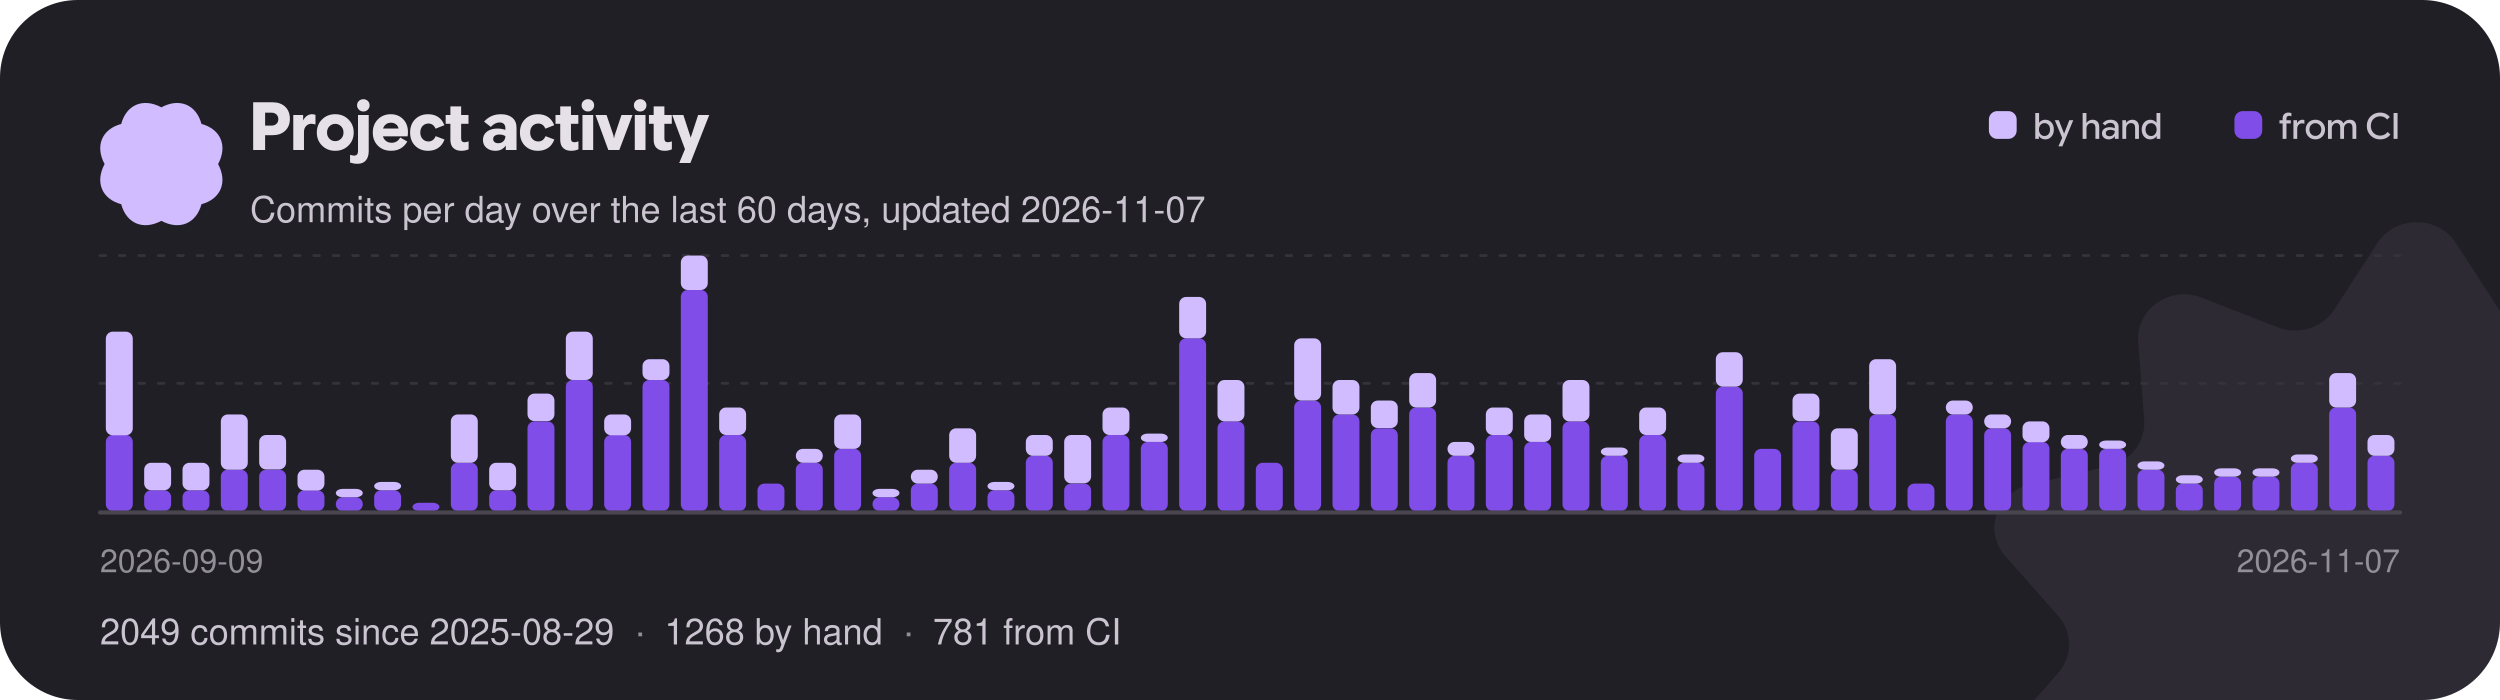
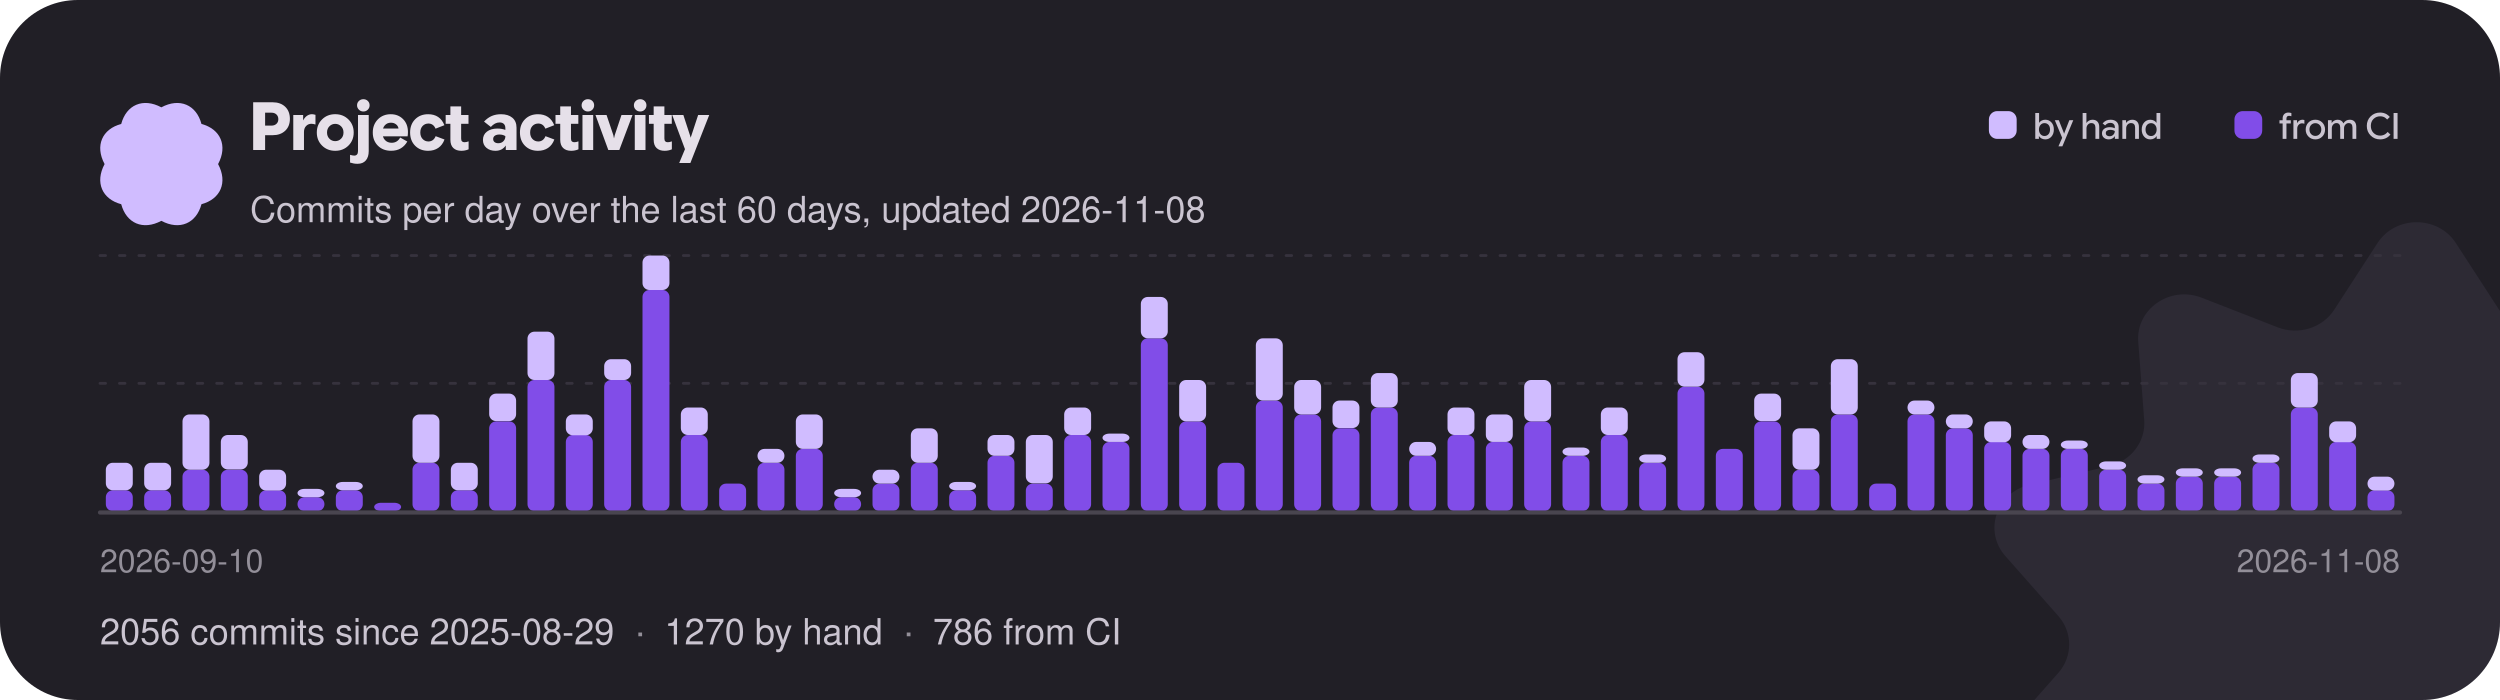
<svg xmlns="http://www.w3.org/2000/svg" width="900" height="252" viewBox="0 0 900 252" role="img" aria-label="Project activity: commits per day over the last 60 days">
  <style>text{font-family:"Google Sans Flex","Google Sans",-apple-system,"Segoe UI",Helvetica,Arial,sans-serif;font-weight:500}</style>
  <defs>
    <clipPath id="card">
      <rect width="900" height="252" rx="28" />
    </clipPath>
  </defs>
  <g clip-path="url(#card)">
    <rect width="900" height="252" fill="#211f26" />
    <g transform="translate(870 232) scale(0.95)">
      <g>
        <animateTransform attributeName="transform" type="rotate" from="0" to="360" dur="60s" repeatCount="indefinite" />
        <path transform="translate(-160 -160)" d="M145.149 7.904C151.979 -2.635 168.019 -2.635 174.849 7.904L191.239 33.165C195.729 40.093 204.799 42.91 212.689 39.83L241.469 28.603C253.479 23.92 266.449 32.932 265.509 45.3L263.239 74.95C262.609 83.08 268.209 90.45 276.489 92.4L306.679 99.49C319.269 102.45 324.229 117.03 315.859 126.51L295.799 149.21C290.299 155.44 290.299 164.56 295.799 170.79L315.859 193.49C324.229 202.97 319.269 217.55 306.679 220.51L276.489 227.6C268.209 229.55 262.609 236.92 263.239 245.05L265.509 274.7C266.449 287.07 253.479 296.08 241.469 291.4L212.689 280.17C204.799 277.09 195.729 279.91 191.239 286.84L174.849 312.1C168.019 322.63 151.979 322.63 145.149 312.1L128.759 286.84C124.269 279.91 115.199 277.09 107.309 280.17L78.529 291.4C66.519 296.08 53.549 287.07 54.489 274.7L56.759 245.05C57.389 236.92 51.789 229.55 43.509 227.6L13.319 220.51C0.729 217.55 -4.231 202.97 4.139 193.49L24.199 170.79C29.699 164.56 29.699 155.44 24.199 149.21L4.139 126.51C-4.231 117.03 0.729 102.45 13.319 99.49L43.509 92.4C51.789 90.45 57.389 83.08 56.759 74.95L54.489 45.3C53.549 32.932 66.519 23.92 78.529 28.603L107.309 39.83C115.199 42.91 124.269 40.093 128.759 33.165L145.149 7.904Z" fill="#d0bcff" fill-opacity="0.07" />
      </g>
    </g>
    <g transform="translate(58 59) scale(0.1375)">
      <g>
        <animateTransform attributeName="transform" type="rotate" from="360" to="0" dur="18s" repeatCount="indefinite" />
        <path transform="translate(-189.4 -189.5)" d="M338.584 189.998C364.427 238.164 344.902 281.771 295.066 295.061C281.771 344.902 238.164 364.422 189.998 338.584C141.831 364.427 98.225 344.902 84.934 295.066C35.098 281.771 15.573 238.164 41.416 189.998C15.573 141.831 35.098 98.225 84.934 84.934C98.225 35.098 141.831 15.573 189.998 41.416C238.164 15.573 281.771 35.098 295.061 84.934C344.902 98.225 364.422 141.831 338.584 189.998Z" fill="#d0bcff" />
      </g>
    </g>
    <path aria-hidden="true" transform="translate(90 54)" fill="#e6e0e9" d="M1.14 0Q1.14 0 1.14 0Q1.14 0 1.14 0V-17.18Q1.14 -17.18 1.14 -17.18Q1.14 -17.18 1.14 -17.18H8.16Q10.97 -17.18 12.67 -15.57Q14.36 -13.96 14.36 -11.18Q14.36 -8.52 12.66 -6.92Q10.96 -5.33 8.16 -5.33H3.62V-8.78H7.75Q8.83 -8.78 9.52 -9.42Q10.2 -10.06 10.2 -11.1Q10.2 -12.14 9.52 -12.79Q8.84 -13.43 7.76 -13.43H5.44V0Q5.44 0 5.44 0Q5.44 0 5.44 0ZM15.58 0Q15.58 0 15.58 0Q15.58 0 15.58 0V-12.6Q15.58 -12.6 15.58 -12.6Q15.58 -12.6 15.58 -12.6H19.13Q19.13 -12.6 19.13 -12.6Q19.13 -12.6 19.13 -12.6V-10.31L18.83 -10.66H19.15Q19.7 -11.78 20.56 -12.34Q21.41 -12.89 22.3 -12.89Q22.58 -12.89 22.87 -12.83Q23.16 -12.78 23.57 -12.66Q23.57 -12.66 23.57 -12.66Q23.57 -12.66 23.57 -12.66V-9.18Q23.57 -9.18 23.57 -9.18Q23.57 -9.18 23.57 -9.18Q23.11 -9.32 22.75 -9.38Q22.39 -9.44 22.08 -9.44Q20.99 -9.44 20.21 -8.65Q19.43 -7.86 19.43 -6.46V0Q19.43 0 19.43 0Q19.43 0 19.43 0ZM30.68 0.29Q27.83 0.29 25.94 -1.59Q24.05 -3.47 24.05 -6.3Q24.05 -9.13 25.94 -11.01Q27.83 -12.89 30.68 -12.89Q33.54 -12.89 35.44 -11Q37.33 -9.12 37.33 -6.3Q37.33 -3.47 35.44 -1.59Q33.54 0.29 30.68 0.29ZM30.68 -3.19Q31.91 -3.19 32.78 -4.06Q33.66 -4.92 33.66 -6.3Q33.66 -7.68 32.78 -8.54Q31.91 -9.41 30.68 -9.41Q29.46 -9.41 28.6 -8.54Q27.73 -7.68 27.73 -6.3Q27.73 -4.92 28.59 -4.06Q29.45 -3.19 30.68 -3.19ZM38.71 4.97Q37.96 4.97 37.37 4.86Q36.78 4.75 36.02 4.52Q36.02 4.52 36.02 4.52Q36.02 4.52 36.02 4.52V1.74Q36.02 1.74 36.02 1.74Q36.02 1.74 36.02 1.74Q36.55 1.88 36.9 1.95Q37.25 2.02 37.54 2.02Q38.17 2.02 38.53 1.61Q38.88 1.21 38.88 0.4V-12.6Q38.88 -12.6 38.88 -12.6Q38.88 -12.6 38.88 -12.6H42.74Q42.74 -12.6 42.74 -12.6Q42.74 -12.6 42.74 -12.6V0.41Q42.74 2.52 41.71 3.74Q40.67 4.97 38.71 4.97ZM40.8 -13.86Q39.86 -13.86 39.2 -14.52Q38.54 -15.18 38.54 -16.09Q38.54 -17.04 39.21 -17.66Q39.88 -18.29 40.8 -18.29Q41.77 -18.29 42.41 -17.66Q43.06 -17.04 43.06 -16.09Q43.06 -15.17 42.41 -14.51Q41.77 -13.86 40.8 -13.86ZM50.78 0.28Q47.84 0.28 46.02 -1.57Q44.2 -3.41 44.2 -6.3Q44.2 -9.13 46.01 -11Q47.83 -12.88 50.68 -12.88Q53.35 -12.88 55.1 -11.12Q56.86 -9.36 56.86 -6.46Q56.86 -6.08 56.83 -5.7Q56.8 -5.32 56.74 -4.91Q56.74 -4.91 56.74 -4.91Q56.74 -4.91 56.74 -4.91H46.08V-7.73H53.46Q53.33 -8.65 52.57 -9.24Q51.82 -9.83 50.72 -9.83Q49.37 -9.83 48.52 -8.87Q47.68 -7.91 47.68 -6.25Q47.68 -4.56 48.59 -3.58Q49.51 -2.6 50.99 -2.6Q52.01 -2.6 52.78 -3.07Q53.54 -3.53 54.07 -4.49Q54.07 -4.49 54.07 -4.49Q54.07 -4.49 54.07 -4.49L56.63 -3.05Q56.63 -3.05 56.63 -3.05Q56.63 -3.05 56.63 -3.05Q55.73 -1.46 54.28 -0.59Q52.84 0.28 50.78 0.28ZM64.13 0.29Q61.25 0.29 59.44 -1.54Q57.64 -3.37 57.64 -6.31Q57.64 -9.24 59.45 -11.06Q61.26 -12.88 64.14 -12.88Q66.25 -12.88 67.73 -11.89Q69.2 -10.91 69.98 -8.93Q69.98 -8.93 69.98 -8.93Q69.98 -8.93 69.98 -8.93L66.79 -7.68Q66.79 -7.68 66.79 -7.68Q66.79 -7.68 66.79 -7.68Q66.42 -8.59 65.77 -9.06Q65.12 -9.53 64.24 -9.53Q62.98 -9.53 62.14 -8.65Q61.31 -7.76 61.31 -6.31Q61.31 -4.85 62.15 -3.96Q62.99 -3.07 64.24 -3.07Q65.14 -3.07 65.81 -3.57Q66.48 -4.07 66.83 -4.98Q66.83 -4.98 66.83 -4.98Q66.83 -4.98 66.83 -4.98L70.02 -3.78Q70.02 -3.78 70.02 -3.78Q70.02 -3.78 70.02 -3.78Q69.3 -1.8 67.78 -0.76Q66.25 0.29 64.13 0.29ZM76.08 0.29Q74.27 0.29 73.21 -0.7Q72.14 -1.69 72.14 -3.71V-15.7Q72.14 -15.7 72.14 -15.7Q72.14 -15.7 72.14 -15.7H76.01Q76.01 -15.7 76.01 -15.7Q76.01 -15.7 76.01 -15.7V-4.18Q76.01 -3.42 76.32 -3.11Q76.63 -2.8 77.2 -2.8Q77.54 -2.8 77.9 -2.87Q78.25 -2.95 78.7 -3.11Q78.7 -3.11 78.7 -3.11Q78.7 -3.11 78.7 -3.11V-0.24Q78.7 -0.24 78.7 -0.24Q78.7 -0.24 78.7 -0.24Q78.04 0.04 77.4 0.16Q76.76 0.29 76.08 0.29ZM70.44 -9.43Q70.44 -9.43 70.44 -9.43Q70.44 -9.43 70.44 -9.43V-12.6Q70.44 -12.6 70.44 -12.6Q70.44 -12.6 70.44 -12.6H78.66Q78.66 -12.6 78.66 -12.6Q78.66 -12.6 78.66 -12.6V-9.43Q78.66 -9.43 78.66 -9.43Q78.66 -9.43 78.66 -9.43ZM88.34 0.29Q86.39 0.29 85.12 -0.78Q83.86 -1.85 83.86 -3.62Q83.86 -5.53 85.3 -6.62Q86.74 -7.72 89.05 -7.72Q89.87 -7.72 90.56 -7.6Q91.26 -7.48 91.93 -7.24V-7.86Q91.93 -8.84 91.39 -9.38Q90.84 -9.92 89.87 -9.92Q88.99 -9.92 88.21 -9.52Q87.43 -9.11 86.7 -8.3Q86.7 -8.3 86.7 -8.3Q86.7 -8.3 86.7 -8.3L84.25 -10.22Q84.25 -10.22 84.25 -10.22Q84.25 -10.22 84.25 -10.22Q85.58 -11.64 87.06 -12.26Q88.54 -12.88 90.37 -12.88Q92.93 -12.88 94.44 -11.62Q95.95 -10.37 95.95 -8.02V0Q95.95 0 95.95 0Q95.95 0 95.95 0H92.08Q92.08 0 92.08 0Q92.08 0 92.08 0V-2.41L92.68 -1.62H92.08Q91.46 -0.7 90.53 -0.2Q89.59 0.29 88.34 0.29ZM89.39 -2.44Q90.52 -2.44 91.22 -3.16Q91.93 -3.88 91.93 -4.91V-4.99Q91.48 -5.29 90.94 -5.43Q90.4 -5.57 89.78 -5.57Q88.75 -5.57 88.15 -5.15Q87.54 -4.73 87.54 -3.97Q87.54 -3.25 88.04 -2.84Q88.54 -2.44 89.39 -2.44ZM103.67 0.29Q100.79 0.29 98.98 -1.54Q97.18 -3.37 97.18 -6.31Q97.18 -9.24 98.99 -11.06Q100.8 -12.88 103.68 -12.88Q105.79 -12.88 107.27 -11.89Q108.74 -10.91 109.52 -8.93Q109.52 -8.93 109.52 -8.93Q109.52 -8.93 109.52 -8.93L106.33 -7.68Q106.33 -7.68 106.33 -7.68Q106.33 -7.68 106.33 -7.68Q105.96 -8.59 105.31 -9.06Q104.66 -9.53 103.78 -9.53Q102.52 -9.53 101.68 -8.65Q100.85 -7.76 100.85 -6.31Q100.85 -4.85 101.69 -3.96Q102.53 -3.07 103.78 -3.07Q104.68 -3.07 105.35 -3.57Q106.02 -4.07 106.37 -4.98Q106.37 -4.98 106.37 -4.98Q106.37 -4.98 106.37 -4.98L109.56 -3.78Q109.56 -3.78 109.56 -3.78Q109.56 -3.78 109.56 -3.78Q108.84 -1.8 107.32 -0.76Q105.79 0.29 103.67 0.29ZM115.62 0.29Q113.81 0.29 112.75 -0.7Q111.68 -1.69 111.68 -3.71V-15.7Q111.68 -15.7 111.68 -15.7Q111.68 -15.7 111.68 -15.7H115.55Q115.55 -15.7 115.55 -15.7Q115.55 -15.7 115.55 -15.7V-4.18Q115.55 -3.42 115.86 -3.11Q116.17 -2.8 116.74 -2.8Q117.08 -2.8 117.44 -2.87Q117.79 -2.95 118.24 -3.11Q118.24 -3.11 118.24 -3.11Q118.24 -3.11 118.24 -3.11V-0.24Q118.24 -0.24 118.24 -0.24Q118.24 -0.24 118.24 -0.24Q117.58 0.04 116.94 0.16Q116.3 0.29 115.62 0.29ZM109.98 -9.43Q109.98 -9.43 109.98 -9.43Q109.98 -9.43 109.98 -9.43V-12.6Q109.98 -12.6 109.98 -12.6Q109.98 -12.6 109.98 -12.6H118.2Q118.2 -12.6 118.2 -12.6Q118.2 -12.6 118.2 -12.6V-9.43Q118.2 -9.43 118.2 -9.43Q118.2 -9.43 118.2 -9.43ZM119.69 0Q119.69 0 119.69 0Q119.69 0 119.69 0V-12.6Q119.69 -12.6 119.69 -12.6Q119.69 -12.6 119.69 -12.6H123.55Q123.55 -12.6 123.55 -12.6Q123.55 -12.6 123.55 -12.6V0Q123.55 0 123.55 0Q123.55 0 123.55 0ZM121.63 -13.86Q120.7 -13.86 120.04 -14.52Q119.38 -15.18 119.38 -16.09Q119.38 -17.04 120.04 -17.66Q120.71 -18.29 121.63 -18.29Q122.6 -18.29 123.25 -17.66Q123.89 -17.04 123.89 -16.09Q123.89 -15.17 123.25 -14.51Q122.6 -13.86 121.63 -13.86ZM128.99 0Q128.99 0 128.99 0Q128.99 0 128.99 0L124.37 -12.6Q124.37 -12.6 124.37 -12.6Q124.37 -12.6 124.37 -12.6H128.36Q128.36 -12.6 128.36 -12.6Q128.36 -12.6 128.36 -12.6L130.79 -5.39L131.03 -4.21H131.05L131.32 -5.39L133.73 -12.6Q133.73 -12.6 133.73 -12.6Q133.73 -12.6 133.73 -12.6H137.7Q137.7 -12.6 137.7 -12.6Q137.7 -12.6 137.7 -12.6L132.95 0Q132.95 0 132.95 0Q132.95 0 132.95 0ZM138.52 0Q138.52 0 138.52 0Q138.52 0 138.52 0V-12.6Q138.52 -12.6 138.52 -12.6Q138.52 -12.6 138.52 -12.6H142.38Q142.38 -12.6 142.38 -12.6Q142.38 -12.6 142.38 -12.6V0Q142.38 0 142.38 0Q142.38 0 142.38 0ZM140.46 -13.86Q139.52 -13.86 138.86 -14.52Q138.2 -15.18 138.2 -16.09Q138.2 -17.04 138.87 -17.66Q139.54 -18.29 140.46 -18.29Q141.43 -18.29 142.07 -17.66Q142.72 -17.04 142.72 -16.09Q142.72 -15.17 142.07 -14.51Q141.43 -13.86 140.46 -13.86ZM149.26 0.29Q147.44 0.29 146.38 -0.7Q145.32 -1.69 145.32 -3.71V-15.7Q145.32 -15.7 145.32 -15.7Q145.32 -15.7 145.32 -15.7H149.18Q149.18 -15.7 149.18 -15.7Q149.18 -15.7 149.18 -15.7V-4.18Q149.18 -3.42 149.5 -3.11Q149.81 -2.8 150.37 -2.8Q150.72 -2.8 151.07 -2.87Q151.43 -2.95 151.87 -3.11Q151.87 -3.11 151.87 -3.11Q151.87 -3.11 151.87 -3.11V-0.24Q151.87 -0.24 151.87 -0.24Q151.87 -0.24 151.87 -0.24Q151.21 0.04 150.58 0.16Q149.94 0.29 149.26 0.29ZM143.62 -9.43Q143.62 -9.43 143.62 -9.43Q143.62 -9.43 143.62 -9.43V-12.6Q143.62 -12.6 143.62 -12.6Q143.62 -12.6 143.62 -12.6H151.84Q151.84 -12.6 151.84 -12.6Q151.84 -12.6 151.84 -12.6V-9.43Q151.84 -9.43 151.84 -9.43Q151.84 -9.43 151.84 -9.43ZM154.51 4.69Q154.51 4.69 154.49 4.73Q154.48 4.78 154.51 4.69L156.92 -1.09L156.86 0.42L152 -12.6Q152 -12.6 152 -12.6Q152 -12.6 152 -12.6H156.01Q156.01 -12.6 156.01 -12.6Q156.01 -12.6 156.01 -12.6L158.5 -4.96L158.64 -4.43H158.65L158.81 -4.94L161.33 -12.6Q161.33 -12.6 161.33 -12.6Q161.33 -12.6 161.33 -12.6H165.32Q165.32 -12.6 165.32 -12.6Q165.32 -12.6 165.32 -12.6L158.53 4.69Q158.52 4.73 158.53 4.71Q158.53 4.69 158.53 4.69Z" />
-     <text x="90" y="80" font-size="13" fill="#cac4d0">Commits per day over the last 60 days, updated 2026-11-07</text>
+     <text x="90" y="80" font-size="13" fill="#cac4d0">Commits per day over the last 60 days, updated 2026-11-08</text>
    <rect x="716.0" y="40" width="10" height="10" rx="3" fill="#d0bcff" />
    <path aria-hidden="true" transform="translate(732.0 50)" fill="#cac4d0" d="M4.29 0.18Q3.53 0.18 2.92 -0.16Q2.31 -0.5 2 -1.06H1.67L2 -1.37V0Q2 0 2 0Q2 0 2 0H0.7Q0.7 0 0.7 0Q0.7 0 0.7 0V-9.31Q0.7 -9.31 0.7 -9.31Q0.7 -9.31 0.7 -9.31H2.07Q2.07 -9.31 2.07 -9.31Q2.07 -9.31 2.07 -9.31V-5.65L2.05 -5.73Q2.36 -6.26 2.96 -6.58Q3.57 -6.9 4.3 -6.9Q5.63 -6.9 6.51 -5.94Q7.39 -4.97 7.39 -3.37Q7.39 -1.79 6.51 -0.81Q5.64 0.18 4.29 0.18ZM4.02 -1.04Q4.88 -1.04 5.44 -1.67Q6.01 -2.29 6.01 -3.37Q6.01 -4.44 5.45 -5.06Q4.88 -5.68 4.02 -5.68Q3.17 -5.68 2.6 -5.04Q2.02 -4.41 2.02 -3.37Q2.02 -2.37 2.59 -1.7Q3.15 -1.04 4.02 -1.04ZM9.04 2.67Q9.04 2.67 9.03 2.67Q9.03 2.68 9.04 2.67L10.53 -0.71L10.56 0.04L7.73 -6.73Q7.73 -6.73 7.73 -6.73Q7.73 -6.73 7.73 -6.73H9.17Q9.17 -6.73 9.17 -6.73Q9.17 -6.73 9.17 -6.73L10.94 -2.26L11.06 -1.87H11.09L11.22 -2.26L12.96 -6.73Q12.95 -6.73 12.96 -6.73Q12.96 -6.73 12.96 -6.73H14.38Q14.38 -6.73 14.38 -6.73Q14.38 -6.73 14.38 -6.73L10.46 2.67Q10.46 2.67 10.46 2.67Q10.46 2.67 10.46 2.67ZM17.75 0Q17.75 0 17.75 0Q17.75 0 17.75 0V-9.31Q17.75 -9.31 17.75 -9.31Q17.75 -9.31 17.75 -9.31H19.11Q19.11 -9.31 19.11 -9.31Q19.11 -9.31 19.11 -9.31V-5.73H19.13Q19.43 -6.25 20.02 -6.57Q20.6 -6.9 21.29 -6.9Q22.44 -6.9 23.08 -6.21Q23.72 -5.51 23.72 -4.34V0Q23.72 0 23.72 0Q23.72 0 23.72 0H22.35Q22.35 0 22.35 0Q22.35 0 22.35 0V-4.06Q22.35 -4.82 21.97 -5.26Q21.6 -5.69 20.86 -5.69Q20.15 -5.69 19.64 -5.14Q19.13 -4.58 19.13 -3.78V0Q19.13 0 19.13 0Q19.13 0 19.13 0ZM27.16 0.18Q26.08 0.18 25.4 -0.42Q24.71 -1.02 24.71 -1.99Q24.71 -3.02 25.48 -3.61Q26.25 -4.21 27.49 -4.21Q28.03 -4.21 28.51 -4.11Q28.98 -4 29.33 -3.84V-4.28Q29.33 -4.97 28.88 -5.37Q28.44 -5.77 27.7 -5.77Q27.12 -5.77 26.69 -5.54Q26.25 -5.32 25.84 -4.84Q25.84 -4.84 25.84 -4.84Q25.84 -4.84 25.84 -4.84L24.94 -5.58Q24.94 -5.58 24.94 -5.58Q24.94 -5.58 24.94 -5.58Q25.58 -6.3 26.25 -6.6Q26.92 -6.9 27.83 -6.9Q29.14 -6.9 29.92 -6.21Q30.7 -5.51 30.7 -4.32V0Q30.7 0 30.7 0Q30.7 0 30.7 0H29.35Q29.35 0 29.35 0Q29.35 0 29.35 0V-1.46L29.69 -0.99H29.33Q29.02 -0.45 28.45 -0.14Q27.88 0.18 27.16 0.18ZM27.45 -0.95Q28.24 -0.95 28.78 -1.49Q29.33 -2.03 29.33 -2.81V-2.83Q29.04 -3.02 28.61 -3.14Q28.18 -3.26 27.72 -3.26Q26.96 -3.26 26.52 -2.95Q26.08 -2.65 26.08 -2.07Q26.08 -1.55 26.45 -1.25Q26.83 -0.95 27.45 -0.95ZM32.05 0V-6.73Q32.05 -6.73 32.05 -6.73Q32.05 -6.73 32.05 -6.73H33.37Q33.37 -6.73 33.37 -6.73Q33.37 -6.73 33.37 -6.73V-5.53L33.2 -5.73H33.39Q33.7 -6.25 34.3 -6.57Q34.91 -6.9 35.58 -6.9Q36.73 -6.9 37.37 -6.21Q38.01 -5.52 38.01 -4.34V0Q38.01 0 38.01 0Q38.01 0 38.01 0H36.64Q36.64 0 36.64 0Q36.64 0 36.64 0V-4.06Q36.64 -4.83 36.27 -5.26Q35.9 -5.69 35.13 -5.69Q34.42 -5.69 33.92 -5.15Q33.42 -4.61 33.42 -3.8V0Q33.42 0 33.42 0Q33.42 0 33.42 0H32.05Q32.05 0 32.05 0Q32.05 0 32.05 0ZM42.11 0.18Q40.77 0.18 39.9 -0.8Q39.02 -1.77 39.02 -3.36Q39.02 -4.95 39.91 -5.92Q40.79 -6.9 42.13 -6.9Q42.86 -6.9 43.47 -6.57Q44.07 -6.25 44.36 -5.72L44.34 -5.65V-9.31Q44.34 -9.31 44.34 -9.31Q44.34 -9.31 44.34 -9.31H45.71Q45.71 -9.31 45.71 -9.31Q45.71 -9.31 45.71 -9.31V0Q45.71 0 45.71 0Q45.71 0 45.71 0H44.41Q44.41 0 44.41 0Q44.41 0 44.41 0V-1.29L44.64 -1.05H44.41Q44.1 -0.49 43.49 -0.16Q42.88 0.18 42.11 0.18ZM42.39 -1.03Q43.26 -1.03 43.82 -1.7Q44.39 -2.36 44.39 -3.37Q44.39 -4.39 43.81 -5.03Q43.24 -5.67 42.39 -5.67Q41.53 -5.67 40.96 -5.05Q40.39 -4.43 40.39 -3.36Q40.39 -2.29 40.96 -1.66Q41.53 -1.03 42.39 -1.03Z" />
    <rect x="804.4" y="40" width="10" height="10" rx="3" fill="#814de8" />
    <path aria-hidden="true" transform="translate(820.4 50)" fill="#cac4d0" d="M0.21 -5.55Q0.21 -5.55 0.21 -5.55Q0.21 -5.55 0.21 -5.55V-6.71Q0.21 -6.71 0.21 -6.71Q0.21 -6.71 0.21 -6.71H4.29Q4.29 -6.71 4.29 -6.71Q4.29 -6.71 4.29 -6.71V-5.55Q4.29 -5.55 4.29 -5.55Q4.29 -5.55 4.29 -5.55ZM1.35 0Q1.35 0 1.35 0Q1.35 0 1.35 0V-7.38Q1.35 -8.33 1.91 -8.91Q2.47 -9.48 3.41 -9.48Q3.67 -9.48 3.92 -9.44Q4.17 -9.41 4.5 -9.3Q4.5 -9.3 4.5 -9.3Q4.5 -9.3 4.5 -9.3V-8.15Q4.5 -8.15 4.5 -8.15Q4.5 -8.15 4.5 -8.15Q4.21 -8.24 4.01 -8.27Q3.82 -8.3 3.63 -8.3Q3.22 -8.3 2.97 -8.05Q2.72 -7.81 2.72 -7.31V-6.38V-6.14V0Q2.72 0 2.72 0Q2.72 0 2.72 0ZM5.23 0Q5.23 0 5.23 0Q5.23 0 5.23 0V-6.73Q5.23 -6.73 5.23 -6.73Q5.23 -6.73 5.23 -6.73H6.53Q6.53 -6.73 6.53 -6.73Q6.53 -6.73 6.53 -6.73V-5.53L6.4 -5.67H6.56Q6.82 -6.24 7.35 -6.57Q7.87 -6.9 8.43 -6.9Q8.57 -6.9 8.74 -6.88Q8.9 -6.86 9.18 -6.79Q9.18 -6.79 9.18 -6.79Q9.18 -6.79 9.18 -6.79V-5.45Q9.18 -5.45 9.18 -5.45Q9.18 -5.45 9.18 -5.45Q8.85 -5.55 8.65 -5.58Q8.46 -5.6 8.33 -5.6Q7.62 -5.6 7.11 -5.07Q6.6 -4.53 6.6 -3.67V0Q6.6 0 6.6 0Q6.6 0 6.6 0ZM13.13 0.18Q11.63 0.18 10.64 -0.84Q9.65 -1.85 9.65 -3.37Q9.65 -4.89 10.64 -5.9Q11.63 -6.9 13.13 -6.9Q14.62 -6.9 15.62 -5.9Q16.62 -4.89 16.62 -3.37Q16.62 -1.85 15.63 -0.84Q14.63 0.18 13.13 0.18ZM13.13 -1.07Q14.02 -1.07 14.64 -1.71Q15.27 -2.35 15.27 -3.37Q15.27 -4.39 14.64 -5.03Q14.01 -5.66 13.13 -5.66Q12.24 -5.66 11.62 -5.03Q11 -4.39 11 -3.37Q11 -2.35 11.62 -1.71Q12.23 -1.07 13.13 -1.07ZM17.67 0Q17.67 0 17.67 0Q17.67 0 17.67 0V-6.73Q17.67 -6.73 17.67 -6.73Q17.67 -6.73 17.67 -6.73H19Q19 -6.73 19 -6.73Q19 -6.73 19 -6.73V-5.58L18.87 -5.73H19.03Q19.32 -6.25 19.9 -6.57Q20.47 -6.9 21.16 -6.9Q21.89 -6.9 22.45 -6.54Q23.01 -6.17 23.22 -5.58Q23.61 -6.23 24.2 -6.57Q24.8 -6.9 25.52 -6.9Q26.64 -6.9 27.25 -6.22Q27.86 -5.53 27.86 -4.35V0Q27.86 0 27.86 0Q27.86 0 27.86 0H26.49Q26.49 0 26.49 0Q26.49 0 26.49 0V-4.06Q26.49 -4.85 26.15 -5.27Q25.8 -5.69 25.12 -5.69Q24.43 -5.69 23.94 -5.15Q23.45 -4.61 23.45 -3.79V0Q23.45 0 23.45 0Q23.45 0 23.45 0H22.08Q22.08 0 22.08 0Q22.08 0 22.08 0V-4.04Q22.08 -4.84 21.73 -5.26Q21.38 -5.69 20.7 -5.69Q20.02 -5.69 19.54 -5.14Q19.05 -4.6 19.05 -3.78V0Q19.05 0 19.05 0Q19.05 0 19.05 0ZM36.47 0.18Q34.41 0.18 33.03 -1.21Q31.65 -2.59 31.65 -4.67Q31.65 -6.76 33.04 -8.12Q34.42 -9.48 36.46 -9.48Q37.13 -9.48 37.75 -9.31Q38.37 -9.14 38.87 -8.82Q39.38 -8.51 39.94 -7.9Q39.94 -7.9 39.94 -7.9Q39.94 -7.9 39.94 -7.9L38.98 -6.96Q38.98 -6.96 38.98 -6.96Q38.98 -6.96 38.98 -6.96Q38.49 -7.47 38.15 -7.69Q37.82 -7.9 37.4 -8.01Q36.99 -8.13 36.48 -8.13Q35.05 -8.13 34.07 -7.18Q33.1 -6.23 33.1 -4.68Q33.1 -3.14 34.06 -2.16Q35.03 -1.18 36.48 -1.18Q37 -1.18 37.46 -1.33Q37.93 -1.47 38.32 -1.73Q38.72 -2 39.16 -2.5Q39.16 -2.5 39.16 -2.5Q39.16 -2.5 39.16 -2.5L40.16 -1.54Q40.16 -1.54 40.16 -1.54Q40.16 -1.54 40.16 -1.54Q39.53 -0.83 38.99 -0.5Q38.45 -0.17 37.82 0Q37.19 0.18 36.47 0.18ZM41.29 0Q41.29 0 41.29 0Q41.29 0 41.29 0V-9.31Q41.29 -9.31 41.29 -9.31Q41.29 -9.31 41.29 -9.31H42.72Q42.72 -9.31 42.72 -9.31Q42.72 -9.31 42.72 -9.31V0Q42.72 0 42.72 0Q42.72 0 42.72 0Z" />
    <line x1="36" y1="138.0" x2="864" y2="138.0" stroke="#36323d" stroke-dasharray="2 5" stroke-linecap="round" />
    <line x1="36" y1="92.0" x2="864" y2="92.0" stroke="#36323d" stroke-dasharray="2 5" stroke-linecap="round" />
-     <rect x="38.1" y="156.6" width="9.7" height="27.4" rx="2.5" fill="#814de8" />
-     <rect x="38.1" y="119.4" width="9.7" height="37.3" rx="2.5" fill="#d0bcff" />
+     <rect x="38.1" y="176.5" width="9.7" height="7.5" rx="2.5" fill="#814de8" />
+     <rect x="38.1" y="166.6" width="9.7" height="9.9" rx="2.5" fill="#d0bcff" />
    <rect x="51.9" y="176.5" width="9.7" height="7.5" rx="2.5" fill="#814de8" />
    <rect x="51.9" y="166.6" width="9.7" height="9.9" rx="2.5" fill="#d0bcff" />
-     <rect x="65.7" y="176.5" width="9.7" height="7.5" rx="2.5" fill="#814de8" />
-     <rect x="65.7" y="166.6" width="9.7" height="9.9" rx="2.5" fill="#d0bcff" />
+     <rect x="65.7" y="169.1" width="9.7" height="14.9" rx="2.5" fill="#814de8" />
+     <rect x="65.7" y="149.2" width="9.7" height="19.9" rx="2.5" fill="#d0bcff" />
    <rect x="79.5" y="169.1" width="9.7" height="14.9" rx="2.5" fill="#814de8" />
-     <rect x="79.5" y="149.2" width="9.7" height="19.9" rx="2.5" fill="#d0bcff" />
-     <rect x="93.3" y="169.1" width="9.7" height="14.9" rx="2.5" fill="#814de8" />
-     <rect x="93.3" y="156.6" width="9.7" height="12.4" rx="2.5" fill="#d0bcff" />
-     <rect x="107.1" y="176.5" width="9.7" height="7.5" rx="2.5" fill="#814de8" />
-     <rect x="107.1" y="169.1" width="9.7" height="7.5" rx="2.5" fill="#d0bcff" />
-     <rect x="120.9" y="179.0" width="9.7" height="5.0" rx="2.5" fill="#814de8" />
-     <rect x="120.9" y="176.0" width="9.7" height="3.0" rx="2.5" fill="#d0bcff" />
-     <rect x="134.7" y="176.5" width="9.7" height="7.5" rx="2.5" fill="#814de8" />
-     <rect x="134.7" y="173.5" width="9.7" height="3.0" rx="2.5" fill="#d0bcff" />
-     <rect x="148.5" y="181.0" width="9.7" height="3.0" rx="2.5" fill="#814de8" />
-     <rect x="162.3" y="166.6" width="9.7" height="17.4" rx="2.5" fill="#814de8" />
-     <rect x="162.3" y="149.2" width="9.7" height="17.4" rx="2.5" fill="#d0bcff" />
-     <rect x="176.1" y="176.5" width="9.7" height="7.5" rx="2.5" fill="#814de8" />
-     <rect x="176.1" y="166.6" width="9.7" height="9.9" rx="2.5" fill="#d0bcff" />
-     <rect x="189.9" y="151.7" width="9.7" height="32.3" rx="2.5" fill="#814de8" />
-     <rect x="189.9" y="141.7" width="9.7" height="9.9" rx="2.5" fill="#d0bcff" />
-     <rect x="203.7" y="136.8" width="9.7" height="47.2" rx="2.5" fill="#814de8" />
-     <rect x="203.7" y="119.4" width="9.7" height="17.4" rx="2.5" fill="#d0bcff" />
-     <rect x="217.5" y="156.6" width="9.7" height="27.4" rx="2.5" fill="#814de8" />
-     <rect x="217.5" y="149.2" width="9.7" height="7.5" rx="2.5" fill="#d0bcff" />
-     <rect x="231.3" y="136.8" width="9.7" height="47.2" rx="2.5" fill="#814de8" />
-     <rect x="231.3" y="129.3" width="9.7" height="7.5" rx="2.5" fill="#d0bcff" />
-     <rect x="245.1" y="104.4" width="9.7" height="79.6" rx="2.5" fill="#814de8" />
-     <rect x="245.1" y="92.0" width="9.7" height="12.4" rx="2.5" fill="#d0bcff" />
-     <rect x="258.9" y="156.6" width="9.7" height="27.4" rx="2.5" fill="#814de8" />
-     <rect x="258.9" y="146.7" width="9.7" height="9.9" rx="2.5" fill="#d0bcff" />
-     <rect x="272.7" y="174.1" width="9.7" height="9.9" rx="2.5" fill="#814de8" />
-     <rect x="286.5" y="166.6" width="9.7" height="17.4" rx="2.5" fill="#814de8" />
-     <rect x="286.5" y="161.6" width="9.7" height="5.0" rx="2.5" fill="#d0bcff" />
-     <rect x="300.3" y="161.6" width="9.7" height="22.4" rx="2.5" fill="#814de8" />
-     <rect x="300.3" y="149.2" width="9.7" height="12.4" rx="2.5" fill="#d0bcff" />
-     <rect x="314.1" y="179.0" width="9.7" height="5.0" rx="2.5" fill="#814de8" />
-     <rect x="314.1" y="176.0" width="9.7" height="3.0" rx="2.5" fill="#d0bcff" />
-     <rect x="327.9" y="174.1" width="9.7" height="9.9" rx="2.5" fill="#814de8" />
-     <rect x="327.9" y="169.1" width="9.7" height="5.0" rx="2.5" fill="#d0bcff" />
-     <rect x="341.7" y="166.6" width="9.7" height="17.4" rx="2.5" fill="#814de8" />
-     <rect x="341.7" y="154.2" width="9.7" height="12.4" rx="2.5" fill="#d0bcff" />
-     <rect x="355.5" y="176.5" width="9.7" height="7.5" rx="2.5" fill="#814de8" />
-     <rect x="355.5" y="173.5" width="9.7" height="3.0" rx="2.5" fill="#d0bcff" />
-     <rect x="369.3" y="164.1" width="9.7" height="19.9" rx="2.5" fill="#814de8" />
-     <rect x="369.3" y="156.6" width="9.7" height="7.5" rx="2.5" fill="#d0bcff" />
-     <rect x="383.1" y="174.1" width="9.7" height="9.9" rx="2.5" fill="#814de8" />
-     <rect x="383.1" y="156.6" width="9.7" height="17.4" rx="2.5" fill="#d0bcff" />
-     <rect x="396.9" y="156.6" width="9.7" height="27.4" rx="2.5" fill="#814de8" />
-     <rect x="396.9" y="146.7" width="9.7" height="9.9" rx="2.5" fill="#d0bcff" />
-     <rect x="410.7" y="159.1" width="9.7" height="24.9" rx="2.5" fill="#814de8" />
-     <rect x="410.7" y="156.1" width="9.7" height="3.0" rx="2.5" fill="#d0bcff" />
-     <rect x="424.5" y="121.8" width="9.7" height="62.2" rx="2.5" fill="#814de8" />
-     <rect x="424.5" y="106.9" width="9.7" height="14.9" rx="2.5" fill="#d0bcff" />
-     <rect x="438.3" y="151.7" width="9.7" height="32.3" rx="2.5" fill="#814de8" />
-     <rect x="438.3" y="136.8" width="9.7" height="14.9" rx="2.5" fill="#d0bcff" />
-     <rect x="452.1" y="166.6" width="9.7" height="17.4" rx="2.5" fill="#814de8" />
-     <rect x="465.9" y="144.2" width="9.7" height="39.8" rx="2.5" fill="#814de8" />
-     <rect x="465.9" y="121.8" width="9.7" height="22.4" rx="2.5" fill="#d0bcff" />
-     <rect x="479.7" y="149.2" width="9.7" height="34.8" rx="2.5" fill="#814de8" />
-     <rect x="479.7" y="136.8" width="9.7" height="12.4" rx="2.5" fill="#d0bcff" />
-     <rect x="493.5" y="154.2" width="9.7" height="29.8" rx="2.5" fill="#814de8" />
-     <rect x="493.5" y="144.2" width="9.7" height="9.9" rx="2.5" fill="#d0bcff" />
-     <rect x="507.3" y="146.7" width="9.7" height="37.3" rx="2.5" fill="#814de8" />
-     <rect x="507.3" y="134.3" width="9.7" height="12.4" rx="2.5" fill="#d0bcff" />
-     <rect x="521.1" y="164.1" width="9.7" height="19.9" rx="2.5" fill="#814de8" />
-     <rect x="521.1" y="159.1" width="9.7" height="5.0" rx="2.5" fill="#d0bcff" />
-     <rect x="534.9" y="156.6" width="9.7" height="27.4" rx="2.5" fill="#814de8" />
-     <rect x="534.9" y="146.7" width="9.7" height="9.9" rx="2.5" fill="#d0bcff" />
-     <rect x="548.7" y="159.1" width="9.7" height="24.9" rx="2.5" fill="#814de8" />
-     <rect x="548.7" y="149.2" width="9.7" height="9.9" rx="2.5" fill="#d0bcff" />
-     <rect x="562.5" y="151.7" width="9.7" height="32.3" rx="2.5" fill="#814de8" />
-     <rect x="562.5" y="136.8" width="9.7" height="14.9" rx="2.5" fill="#d0bcff" />
-     <rect x="576.3" y="164.1" width="9.7" height="19.9" rx="2.5" fill="#814de8" />
-     <rect x="576.3" y="161.1" width="9.7" height="3.0" rx="2.5" fill="#d0bcff" />
-     <rect x="590.1" y="156.6" width="9.7" height="27.4" rx="2.5" fill="#814de8" />
-     <rect x="590.1" y="146.7" width="9.7" height="9.9" rx="2.5" fill="#d0bcff" />
-     <rect x="603.9" y="166.6" width="9.7" height="17.4" rx="2.5" fill="#814de8" />
-     <rect x="603.9" y="163.6" width="9.7" height="3.0" rx="2.5" fill="#d0bcff" />
-     <rect x="617.7" y="139.2" width="9.7" height="44.8" rx="2.5" fill="#814de8" />
-     <rect x="617.7" y="126.8" width="9.7" height="12.4" rx="2.5" fill="#d0bcff" />
-     <rect x="631.5" y="161.6" width="9.7" height="22.4" rx="2.5" fill="#814de8" />
-     <rect x="645.3" y="151.7" width="9.7" height="32.3" rx="2.5" fill="#814de8" />
-     <rect x="645.3" y="141.7" width="9.7" height="9.9" rx="2.5" fill="#d0bcff" />
-     <rect x="659.1" y="169.1" width="9.7" height="14.9" rx="2.5" fill="#814de8" />
-     <rect x="659.1" y="154.2" width="9.7" height="14.9" rx="2.5" fill="#d0bcff" />
-     <rect x="672.9" y="149.2" width="9.7" height="34.8" rx="2.5" fill="#814de8" />
-     <rect x="672.9" y="129.3" width="9.7" height="19.9" rx="2.5" fill="#d0bcff" />
-     <rect x="686.7" y="174.1" width="9.7" height="9.9" rx="2.5" fill="#814de8" />
-     <rect x="700.5" y="149.2" width="9.7" height="34.8" rx="2.5" fill="#814de8" />
-     <rect x="700.5" y="144.2" width="9.7" height="5.0" rx="2.5" fill="#d0bcff" />
-     <rect x="714.3" y="154.2" width="9.7" height="29.8" rx="2.5" fill="#814de8" />
-     <rect x="714.3" y="149.2" width="9.7" height="5.0" rx="2.5" fill="#d0bcff" />
-     <rect x="728.1" y="159.1" width="9.7" height="24.9" rx="2.5" fill="#814de8" />
-     <rect x="728.1" y="151.7" width="9.7" height="7.5" rx="2.5" fill="#d0bcff" />
+     <rect x="79.5" y="156.6" width="9.7" height="12.4" rx="2.5" fill="#d0bcff" />
+     <rect x="93.3" y="176.5" width="9.7" height="7.5" rx="2.5" fill="#814de8" />
+     <rect x="93.3" y="169.1" width="9.7" height="7.5" rx="2.5" fill="#d0bcff" />
+     <rect x="107.1" y="179.0" width="9.7" height="5.0" rx="2.5" fill="#814de8" />
+     <rect x="107.1" y="176.0" width="9.7" height="3.0" rx="2.5" fill="#d0bcff" />
+     <rect x="120.9" y="176.5" width="9.7" height="7.5" rx="2.5" fill="#814de8" />
+     <rect x="120.9" y="173.5" width="9.7" height="3.0" rx="2.5" fill="#d0bcff" />
+     <rect x="134.7" y="181.0" width="9.7" height="3.0" rx="2.5" fill="#814de8" />
+     <rect x="148.5" y="166.6" width="9.7" height="17.4" rx="2.5" fill="#814de8" />
+     <rect x="148.5" y="149.2" width="9.7" height="17.4" rx="2.5" fill="#d0bcff" />
+     <rect x="162.3" y="176.5" width="9.7" height="7.5" rx="2.5" fill="#814de8" />
+     <rect x="162.3" y="166.6" width="9.7" height="9.9" rx="2.5" fill="#d0bcff" />
+     <rect x="176.1" y="151.7" width="9.7" height="32.3" rx="2.5" fill="#814de8" />
+     <rect x="176.1" y="141.7" width="9.7" height="9.9" rx="2.5" fill="#d0bcff" />
+     <rect x="189.9" y="136.8" width="9.7" height="47.2" rx="2.5" fill="#814de8" />
+     <rect x="189.9" y="119.4" width="9.7" height="17.4" rx="2.5" fill="#d0bcff" />
+     <rect x="203.7" y="156.6" width="9.7" height="27.4" rx="2.5" fill="#814de8" />
+     <rect x="203.7" y="149.2" width="9.7" height="7.5" rx="2.5" fill="#d0bcff" />
+     <rect x="217.5" y="136.8" width="9.7" height="47.2" rx="2.5" fill="#814de8" />
+     <rect x="217.5" y="129.3" width="9.7" height="7.5" rx="2.5" fill="#d0bcff" />
+     <rect x="231.3" y="104.4" width="9.7" height="79.6" rx="2.5" fill="#814de8" />
+     <rect x="231.3" y="92.0" width="9.7" height="12.4" rx="2.5" fill="#d0bcff" />
+     <rect x="245.1" y="156.6" width="9.7" height="27.4" rx="2.5" fill="#814de8" />
+     <rect x="245.1" y="146.7" width="9.7" height="9.9" rx="2.5" fill="#d0bcff" />
+     <rect x="258.9" y="174.1" width="9.7" height="9.9" rx="2.5" fill="#814de8" />
+     <rect x="272.7" y="166.6" width="9.7" height="17.4" rx="2.5" fill="#814de8" />
+     <rect x="272.7" y="161.6" width="9.7" height="5.0" rx="2.5" fill="#d0bcff" />
+     <rect x="286.5" y="161.6" width="9.7" height="22.4" rx="2.5" fill="#814de8" />
+     <rect x="286.5" y="149.2" width="9.7" height="12.4" rx="2.5" fill="#d0bcff" />
+     <rect x="300.3" y="179.0" width="9.7" height="5.0" rx="2.5" fill="#814de8" />
+     <rect x="300.3" y="176.0" width="9.7" height="3.0" rx="2.5" fill="#d0bcff" />
+     <rect x="314.1" y="174.1" width="9.7" height="9.9" rx="2.5" fill="#814de8" />
+     <rect x="314.1" y="169.1" width="9.7" height="5.0" rx="2.5" fill="#d0bcff" />
+     <rect x="327.9" y="166.6" width="9.7" height="17.4" rx="2.5" fill="#814de8" />
+     <rect x="327.9" y="154.2" width="9.7" height="12.4" rx="2.5" fill="#d0bcff" />
+     <rect x="341.7" y="176.5" width="9.7" height="7.5" rx="2.5" fill="#814de8" />
+     <rect x="341.7" y="173.5" width="9.7" height="3.0" rx="2.5" fill="#d0bcff" />
+     <rect x="355.5" y="164.1" width="9.7" height="19.9" rx="2.5" fill="#814de8" />
+     <rect x="355.5" y="156.6" width="9.7" height="7.5" rx="2.5" fill="#d0bcff" />
+     <rect x="369.3" y="174.1" width="9.7" height="9.9" rx="2.5" fill="#814de8" />
+     <rect x="369.3" y="156.6" width="9.7" height="17.4" rx="2.5" fill="#d0bcff" />
+     <rect x="383.1" y="156.6" width="9.7" height="27.4" rx="2.5" fill="#814de8" />
+     <rect x="383.1" y="146.7" width="9.7" height="9.9" rx="2.5" fill="#d0bcff" />
+     <rect x="396.9" y="159.1" width="9.7" height="24.9" rx="2.5" fill="#814de8" />
+     <rect x="396.9" y="156.1" width="9.7" height="3.0" rx="2.5" fill="#d0bcff" />
+     <rect x="410.7" y="121.8" width="9.7" height="62.2" rx="2.5" fill="#814de8" />
+     <rect x="410.7" y="106.9" width="9.7" height="14.9" rx="2.5" fill="#d0bcff" />
+     <rect x="424.5" y="151.7" width="9.7" height="32.3" rx="2.5" fill="#814de8" />
+     <rect x="424.5" y="136.8" width="9.7" height="14.9" rx="2.5" fill="#d0bcff" />
+     <rect x="438.3" y="166.6" width="9.7" height="17.4" rx="2.5" fill="#814de8" />
+     <rect x="452.1" y="144.2" width="9.7" height="39.8" rx="2.5" fill="#814de8" />
+     <rect x="452.1" y="121.8" width="9.7" height="22.4" rx="2.5" fill="#d0bcff" />
+     <rect x="465.9" y="149.2" width="9.7" height="34.8" rx="2.5" fill="#814de8" />
+     <rect x="465.9" y="136.8" width="9.7" height="12.4" rx="2.5" fill="#d0bcff" />
+     <rect x="479.7" y="154.2" width="9.7" height="29.8" rx="2.5" fill="#814de8" />
+     <rect x="479.7" y="144.2" width="9.7" height="9.9" rx="2.5" fill="#d0bcff" />
+     <rect x="493.5" y="146.7" width="9.7" height="37.3" rx="2.5" fill="#814de8" />
+     <rect x="493.5" y="134.3" width="9.7" height="12.4" rx="2.5" fill="#d0bcff" />
+     <rect x="507.3" y="164.1" width="9.7" height="19.9" rx="2.5" fill="#814de8" />
+     <rect x="507.3" y="159.1" width="9.7" height="5.0" rx="2.5" fill="#d0bcff" />
+     <rect x="521.1" y="156.6" width="9.7" height="27.4" rx="2.5" fill="#814de8" />
+     <rect x="521.1" y="146.7" width="9.7" height="9.9" rx="2.5" fill="#d0bcff" />
+     <rect x="534.9" y="159.1" width="9.7" height="24.9" rx="2.5" fill="#814de8" />
+     <rect x="534.9" y="149.2" width="9.7" height="9.9" rx="2.5" fill="#d0bcff" />
+     <rect x="548.7" y="151.7" width="9.7" height="32.3" rx="2.5" fill="#814de8" />
+     <rect x="548.7" y="136.8" width="9.7" height="14.9" rx="2.5" fill="#d0bcff" />
+     <rect x="562.5" y="164.1" width="9.7" height="19.9" rx="2.5" fill="#814de8" />
+     <rect x="562.5" y="161.1" width="9.7" height="3.0" rx="2.5" fill="#d0bcff" />
+     <rect x="576.3" y="156.6" width="9.7" height="27.4" rx="2.5" fill="#814de8" />
+     <rect x="576.3" y="146.7" width="9.7" height="9.9" rx="2.5" fill="#d0bcff" />
+     <rect x="590.1" y="166.6" width="9.7" height="17.4" rx="2.5" fill="#814de8" />
+     <rect x="590.1" y="163.6" width="9.7" height="3.0" rx="2.5" fill="#d0bcff" />
+     <rect x="603.9" y="139.2" width="9.7" height="44.8" rx="2.5" fill="#814de8" />
+     <rect x="603.9" y="126.8" width="9.7" height="12.4" rx="2.5" fill="#d0bcff" />
+     <rect x="617.7" y="161.6" width="9.7" height="22.4" rx="2.5" fill="#814de8" />
+     <rect x="631.5" y="151.7" width="9.7" height="32.3" rx="2.5" fill="#814de8" />
+     <rect x="631.5" y="141.7" width="9.7" height="9.9" rx="2.5" fill="#d0bcff" />
+     <rect x="645.3" y="169.1" width="9.7" height="14.9" rx="2.5" fill="#814de8" />
+     <rect x="645.3" y="154.2" width="9.7" height="14.9" rx="2.5" fill="#d0bcff" />
+     <rect x="659.1" y="149.2" width="9.7" height="34.8" rx="2.5" fill="#814de8" />
+     <rect x="659.1" y="129.3" width="9.7" height="19.9" rx="2.5" fill="#d0bcff" />
+     <rect x="672.9" y="174.1" width="9.7" height="9.9" rx="2.5" fill="#814de8" />
+     <rect x="686.7" y="149.2" width="9.7" height="34.8" rx="2.5" fill="#814de8" />
+     <rect x="686.7" y="144.2" width="9.7" height="5.0" rx="2.5" fill="#d0bcff" />
+     <rect x="700.5" y="154.2" width="9.7" height="29.8" rx="2.5" fill="#814de8" />
+     <rect x="700.5" y="149.2" width="9.7" height="5.0" rx="2.5" fill="#d0bcff" />
+     <rect x="714.3" y="159.1" width="9.7" height="24.9" rx="2.5" fill="#814de8" />
+     <rect x="714.3" y="151.7" width="9.7" height="7.5" rx="2.5" fill="#d0bcff" />
+     <rect x="728.1" y="161.6" width="9.7" height="22.4" rx="2.5" fill="#814de8" />
+     <rect x="728.1" y="156.6" width="9.7" height="5.0" rx="2.5" fill="#d0bcff" />
    <rect x="741.9" y="161.6" width="9.7" height="22.4" rx="2.5" fill="#814de8" />
-     <rect x="741.9" y="156.6" width="9.7" height="5.0" rx="2.5" fill="#d0bcff" />
-     <rect x="755.7" y="161.6" width="9.7" height="22.4" rx="2.5" fill="#814de8" />
-     <rect x="755.7" y="158.6" width="9.7" height="3.0" rx="2.5" fill="#d0bcff" />
-     <rect x="769.5" y="169.1" width="9.7" height="14.9" rx="2.5" fill="#814de8" />
-     <rect x="769.5" y="166.1" width="9.7" height="3.0" rx="2.5" fill="#d0bcff" />
-     <rect x="783.3" y="174.1" width="9.7" height="9.9" rx="2.5" fill="#814de8" />
-     <rect x="783.3" y="171.1" width="9.7" height="3.0" rx="2.5" fill="#d0bcff" />
+     <rect x="741.9" y="158.6" width="9.7" height="3.0" rx="2.5" fill="#d0bcff" />
+     <rect x="755.7" y="169.1" width="9.7" height="14.9" rx="2.5" fill="#814de8" />
+     <rect x="755.7" y="166.1" width="9.7" height="3.0" rx="2.5" fill="#d0bcff" />
+     <rect x="769.5" y="174.1" width="9.7" height="9.9" rx="2.5" fill="#814de8" />
+     <rect x="769.5" y="171.1" width="9.7" height="3.0" rx="2.5" fill="#d0bcff" />
+     <rect x="783.3" y="171.6" width="9.7" height="12.4" rx="2.5" fill="#814de8" />
+     <rect x="783.3" y="168.6" width="9.7" height="3.0" rx="2.5" fill="#d0bcff" />
    <rect x="797.1" y="171.6" width="9.7" height="12.4" rx="2.5" fill="#814de8" />
    <rect x="797.1" y="168.6" width="9.7" height="3.0" rx="2.5" fill="#d0bcff" />
-     <rect x="810.9" y="171.6" width="9.7" height="12.4" rx="2.5" fill="#814de8" />
-     <rect x="810.9" y="168.6" width="9.7" height="3.0" rx="2.5" fill="#d0bcff" />
-     <rect x="824.7" y="166.6" width="9.7" height="17.4" rx="2.5" fill="#814de8" />
-     <rect x="824.7" y="163.6" width="9.7" height="3.0" rx="2.5" fill="#d0bcff" />
-     <rect x="838.5" y="146.7" width="9.7" height="37.3" rx="2.5" fill="#814de8" />
-     <rect x="838.5" y="134.3" width="9.7" height="12.4" rx="2.5" fill="#d0bcff" />
-     <rect x="852.3" y="164.1" width="9.7" height="19.9" rx="2.5" fill="#814de8" />
-     <rect x="852.3" y="156.6" width="9.7" height="7.5" rx="2.5" fill="#d0bcff" />
+     <rect x="810.9" y="166.6" width="9.7" height="17.4" rx="2.5" fill="#814de8" />
+     <rect x="810.9" y="163.6" width="9.7" height="3.0" rx="2.5" fill="#d0bcff" />
+     <rect x="824.7" y="146.7" width="9.7" height="37.3" rx="2.5" fill="#814de8" />
+     <rect x="824.7" y="134.3" width="9.7" height="12.4" rx="2.5" fill="#d0bcff" />
+     <rect x="838.5" y="159.1" width="9.7" height="24.9" rx="2.5" fill="#814de8" />
+     <rect x="838.5" y="151.7" width="9.7" height="7.5" rx="2.5" fill="#d0bcff" />
+     <rect x="852.3" y="176.5" width="9.7" height="7.5" rx="2.5" fill="#814de8" />
+     <rect x="852.3" y="171.6" width="9.7" height="5.0" rx="2.5" fill="#d0bcff" />
    <line x1="36" y1="184.5" x2="864" y2="184.5" stroke="#49454f" stroke-width="1.5" stroke-linecap="round" />
-     <text x="36" y="206" font-size="11.5" fill="#938f99">2026-09-09</text>
-     <text x="864" y="206" font-size="11.5" fill="#938f99" text-anchor="end">2026-11-07</text>
-     <text x="36" y="232" font-size="13" fill="#cac4d0">2049 commits since 2025-08-29<tspan fill="#938f99" xml:space="preserve">  ·  </tspan>1268 by hand<tspan fill="#938f99" xml:space="preserve">  ·  </tspan>781 from CI</text>
+     <text x="36" y="206" font-size="11.5" fill="#938f99">2026-09-10</text>
+     <text x="864" y="206" font-size="11.5" fill="#938f99" text-anchor="end">2026-11-08</text>
+     <text x="36" y="232" font-size="13" fill="#cac4d0">2056 commits since 2025-08-29<tspan fill="#938f99" xml:space="preserve">  ·  </tspan>1270 by hand<tspan fill="#938f99" xml:space="preserve">  ·  </tspan>786 from CI</text>
  </g>
</svg>
